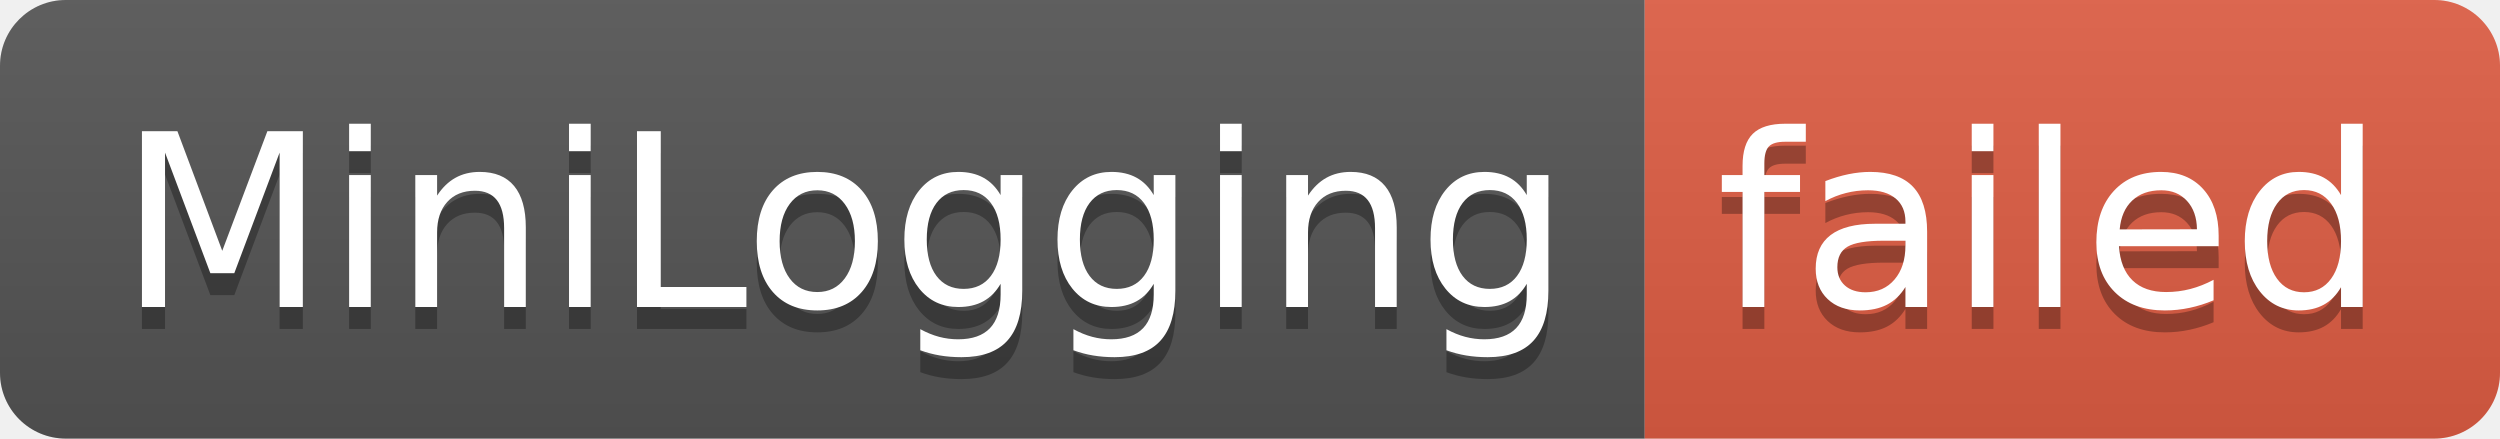
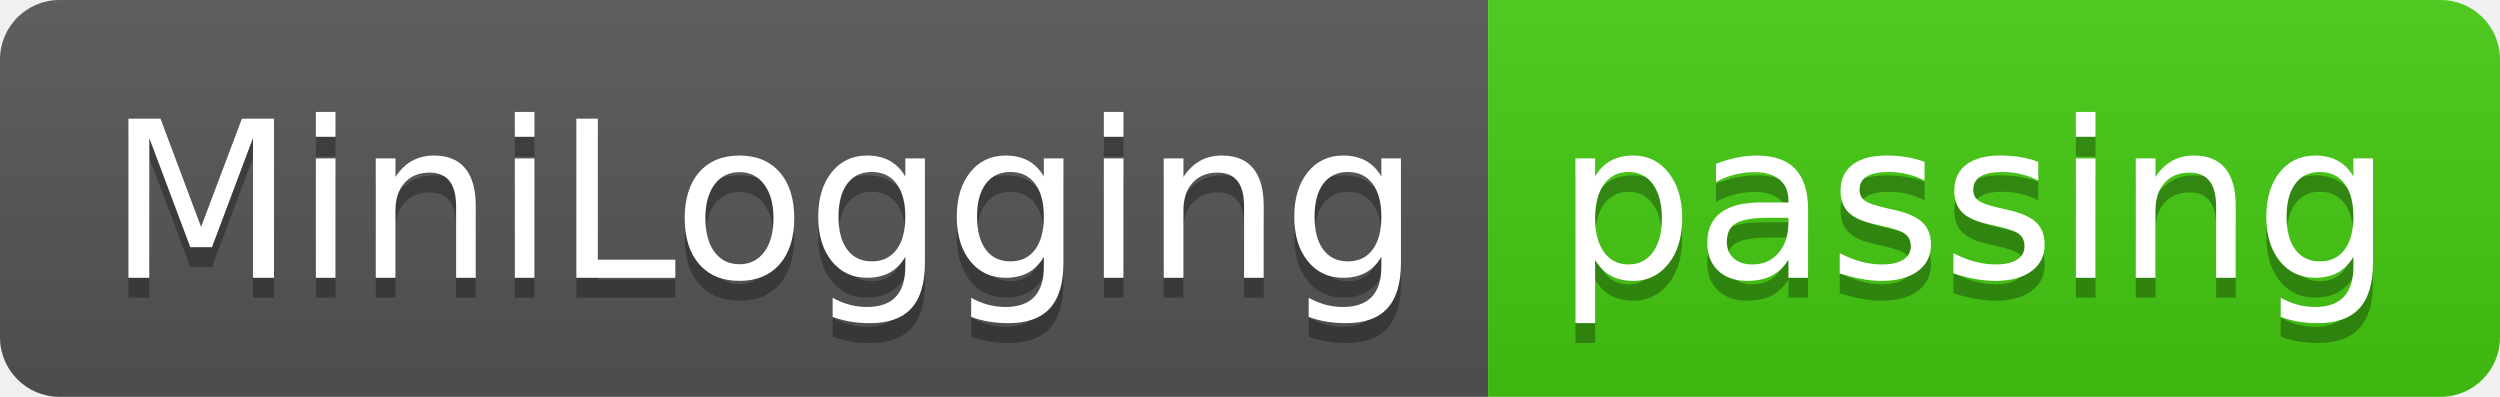
- <svg xmlns="http://www.w3.org/2000/svg" width="114" height="20" role="img" aria-label="MiniLogging: failed">
+ <svg xmlns="http://www.w3.org/2000/svg" width="126" height="20" role="img" aria-label="MiniLogging: passing">
  <linearGradient id="s" x2="0" y2="100%">
    <stop offset="0" stop-color="#bbb" stop-opacity=".1" />
    <stop offset="1" stop-opacity=".1" />
  </linearGradient>
  <clipPath id="r">
-     <rect width="114" height="20" rx="3" fill="#fff" />
+     <rect width="126" height="20" rx="3" fill="#fff" />
  </clipPath>
  <g clip-path="url(#r)">
    <rect width="75" height="20" fill="#555" />
-     <rect x="75" width="39" height="20" fill="#e05d44" />
-     <rect width="114" height="20" fill="url(#s)" />
+     <rect x="75" width="51" height="20" fill="#4c1" />
+     <rect width="126" height="20" fill="url(#s)" />
  </g>
  <g fill="#fff" text-anchor="middle" font-family="Verdana,Geneva,DejaVu Sans,sans-serif" text-rendering="geometricPrecision" font-size="110">
    <text aria-hidden="true" x="385" y="150" fill="#010101" fill-opacity=".3" transform="scale(.1)" textLength="650">MiniLogging</text>
    <text x="385" y="140" transform="scale(.1)" fill="#fff" textLength="650">MiniLogging</text>
-     <text aria-hidden="true" x="935" y="150" fill="#010101" fill-opacity=".3" transform="scale(.1)" textLength="290">failed</text>
-     <text x="935" y="140" transform="scale(.1)" fill="#fff" textLength="290">failed</text>
+     <text aria-hidden="true" x="995" y="150" fill="#010101" fill-opacity=".3" transform="scale(.1)" textLength="410">passing</text>
+     <text x="995" y="140" transform="scale(.1)" fill="#fff" textLength="410">passing</text>
  </g>
</svg>
